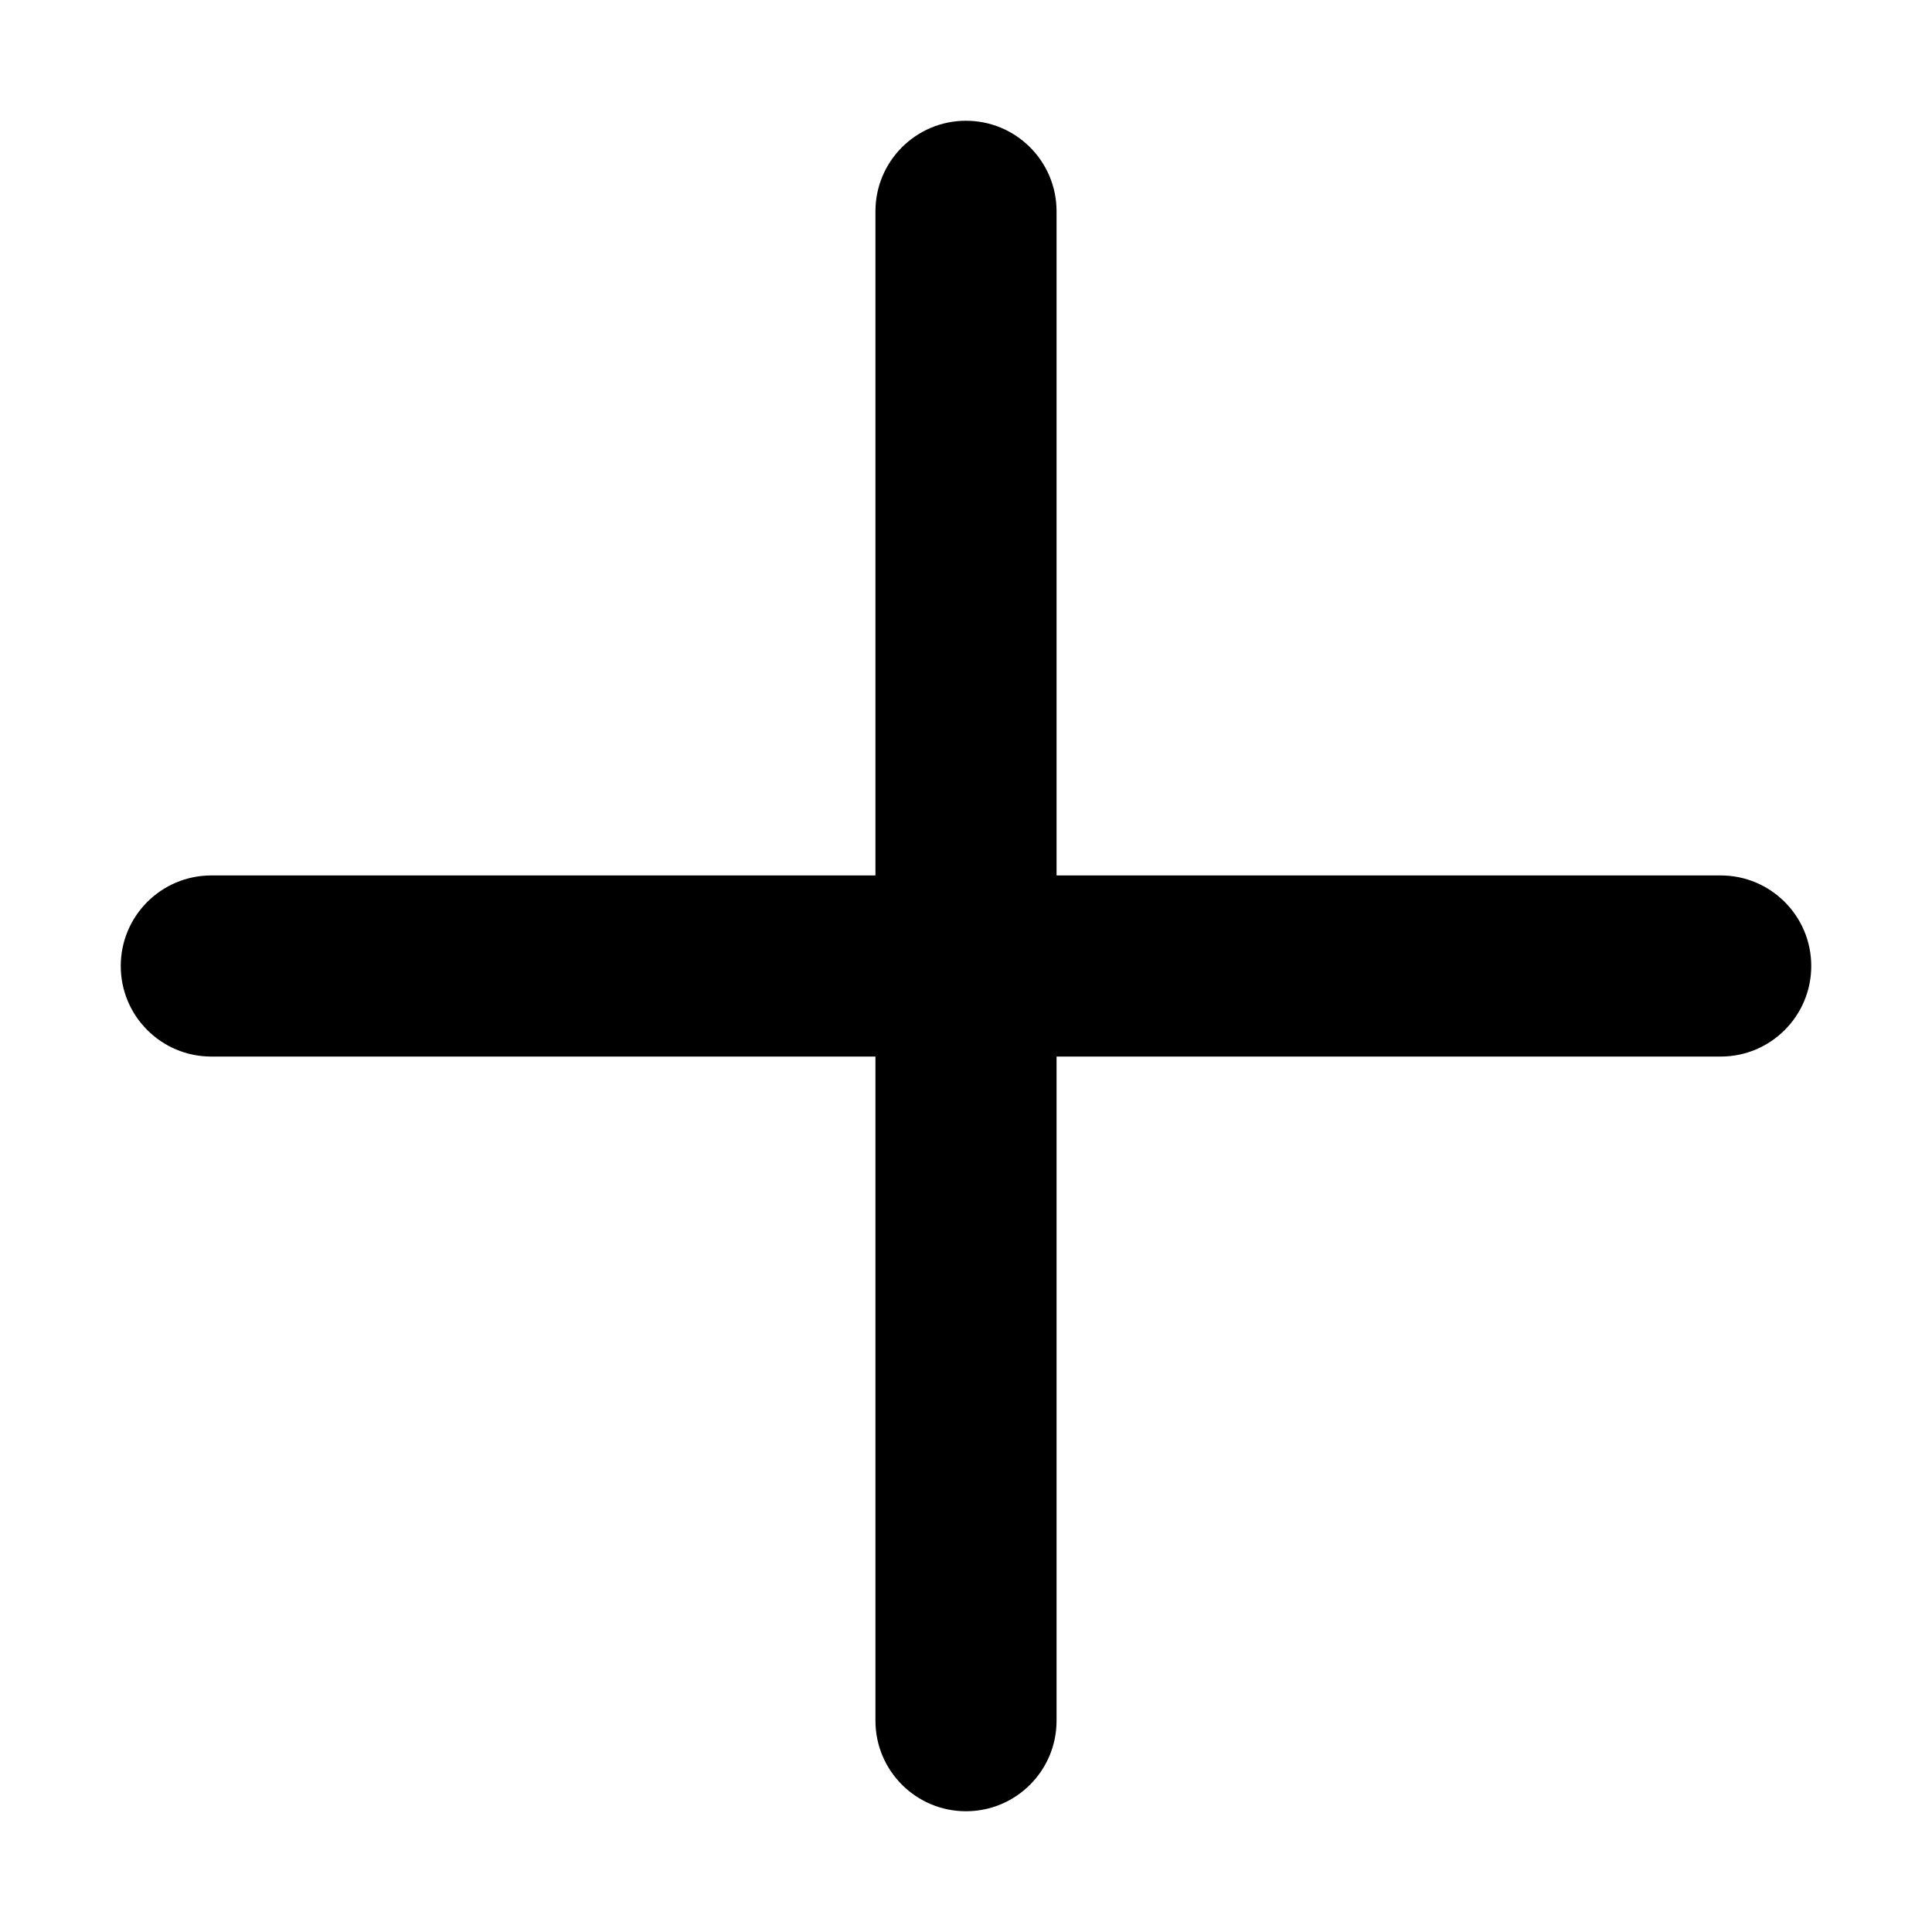
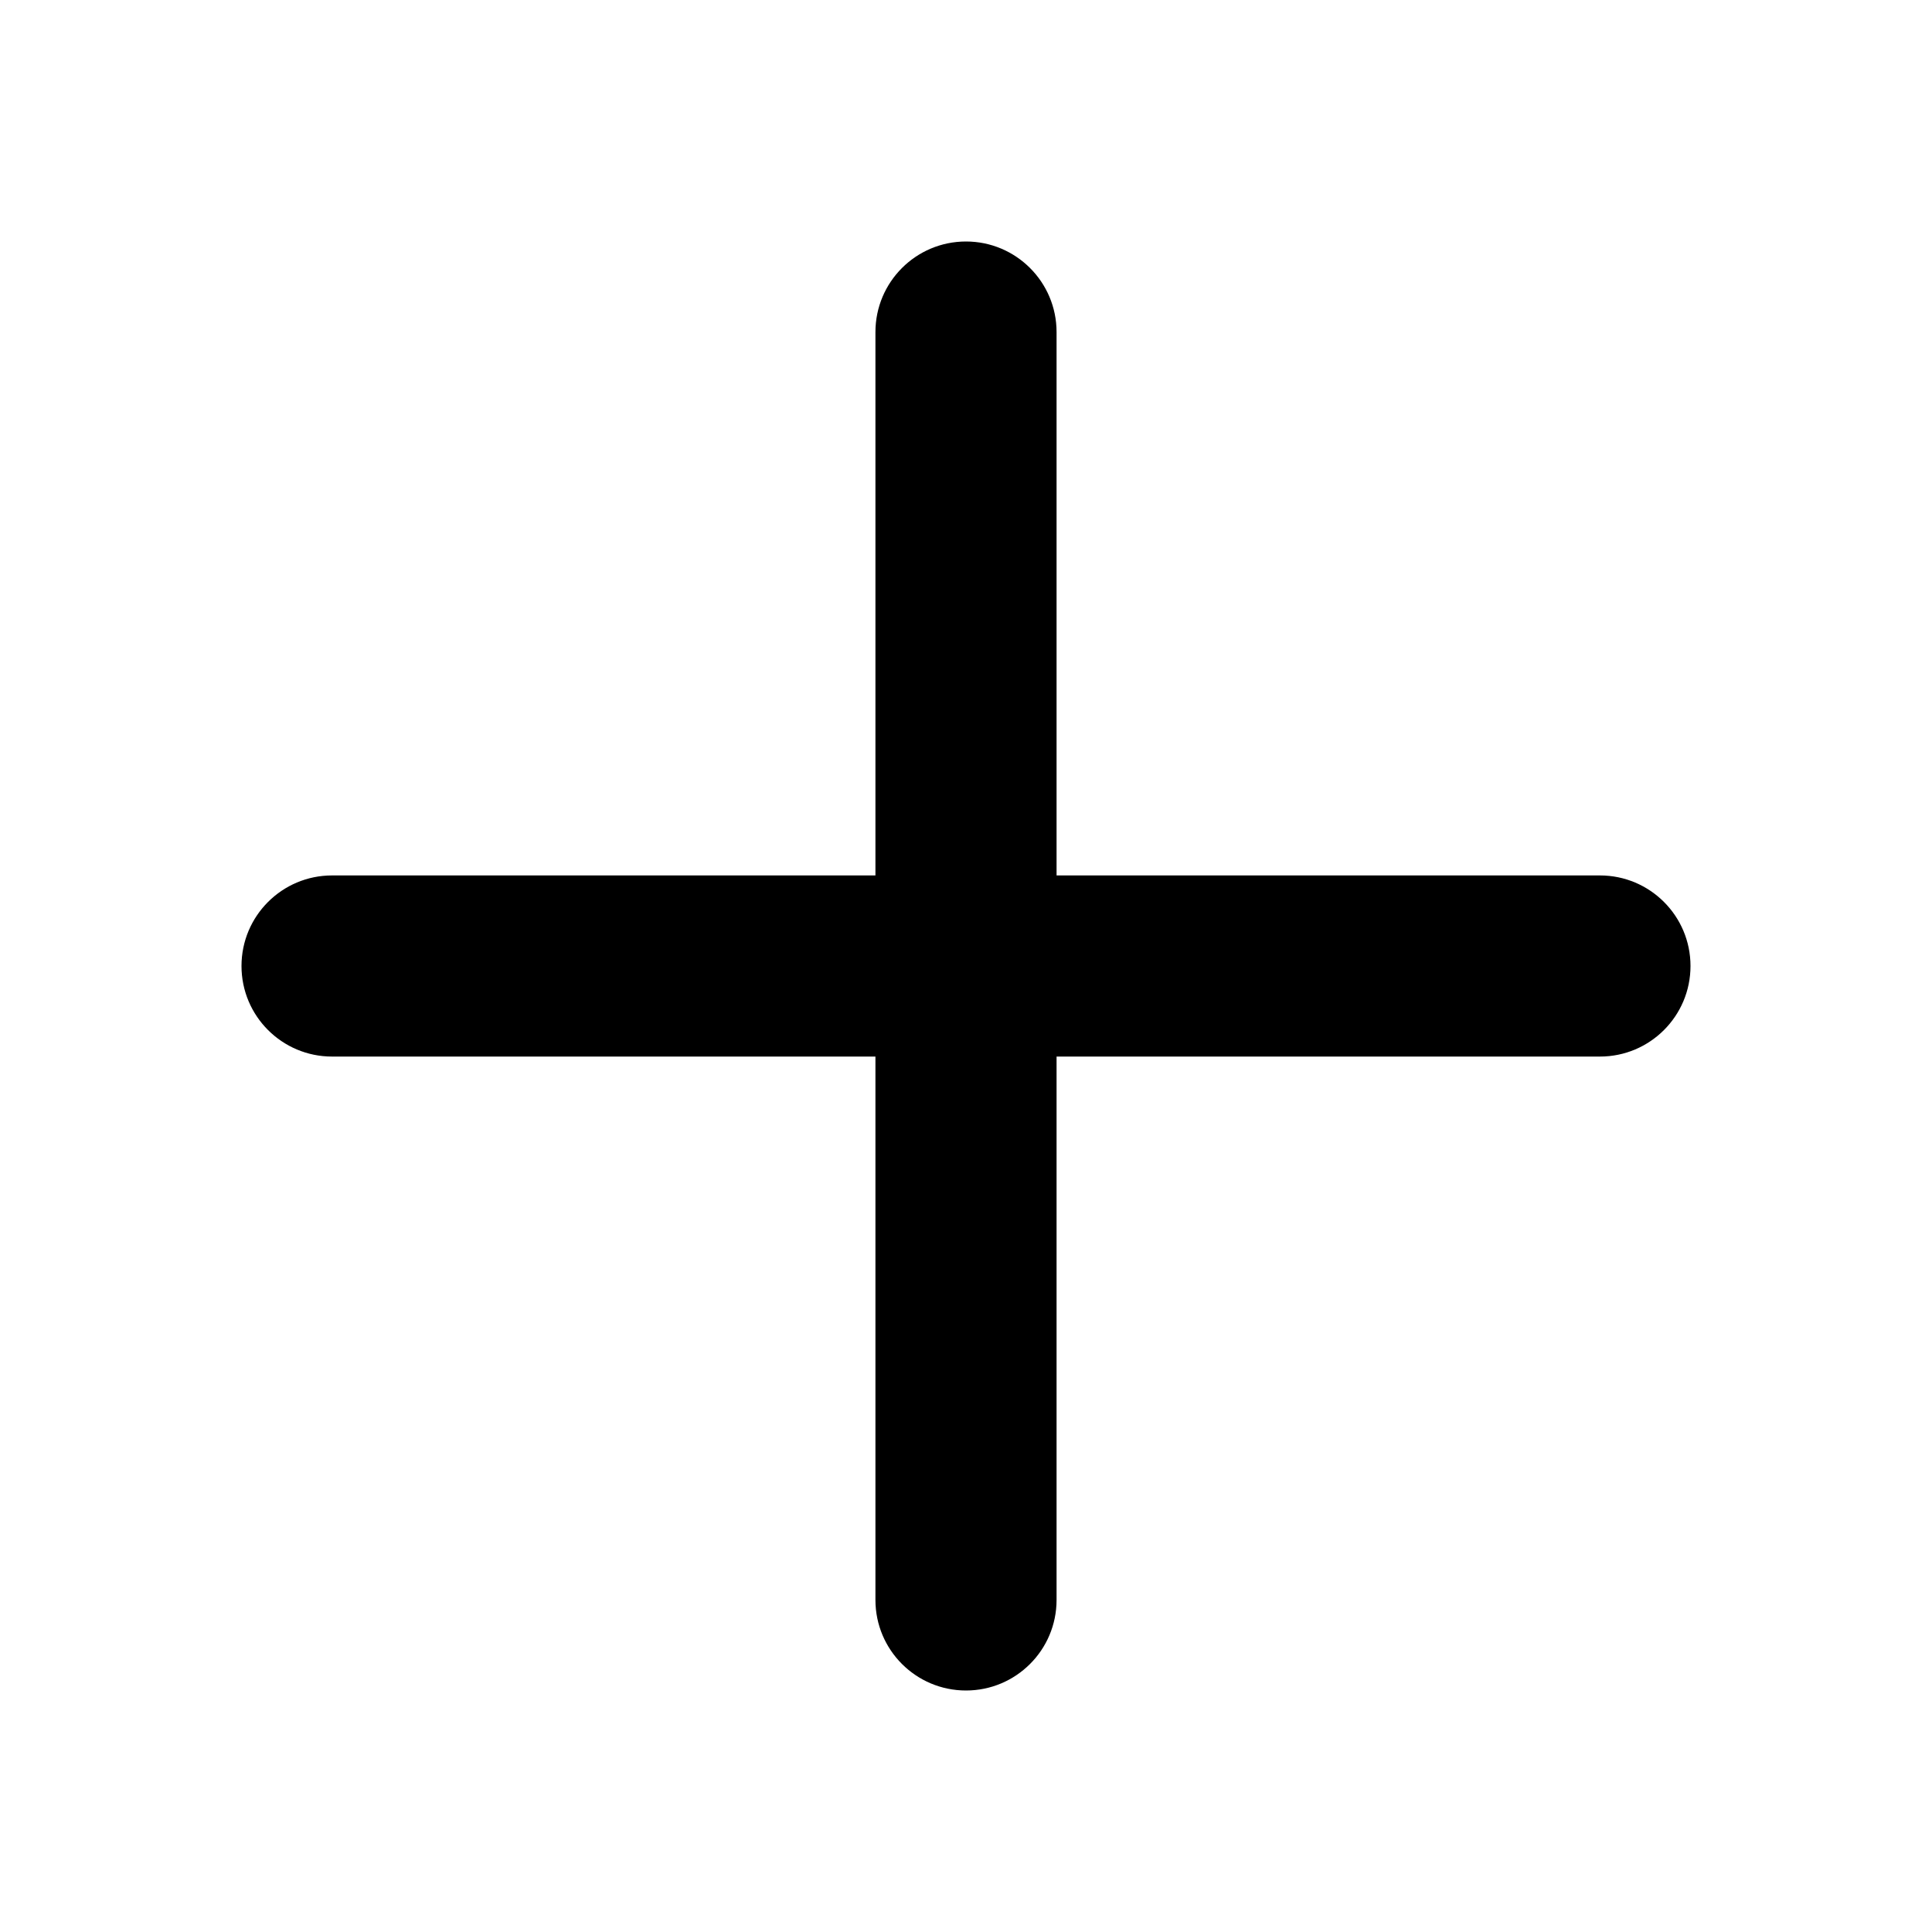
<svg xmlns="http://www.w3.org/2000/svg" viewBox="0 0 16 16">
-   <g clip-path="url(#clip0)">
-     <path fill-rule="evenodd" clip-rule="evenodd" d="M8.75 1.75a.75.75 0 1 0-1.5 0v5.5h-5.5a.75.75 0 1 0 0 1.5h5.5v5.5a.75.75 0 1 0 1.5 0v-5.5h5.5a.75.75 0 1 0 0-1.5h-5.5v-5.5z" />
-   </g>
-   <defs>
-     <clipPath id="clip0">
-       <path d="M0 0h16v16H0z" />
-     </clipPath>
-   </defs>
+   <path fill-rule="evenodd" clip-rule="evenodd" d="M8.75 2.75a.75.75 0 0 0-1.5 0v4.5h-4.5a.75.75 0 0 0 0 1.5h4.5v4.5a.75.75 0 0 0 1.5 0v-4.5h4.5a.75.75 0 0 0 0-1.5h-4.5v-4.5z" />
</svg>
